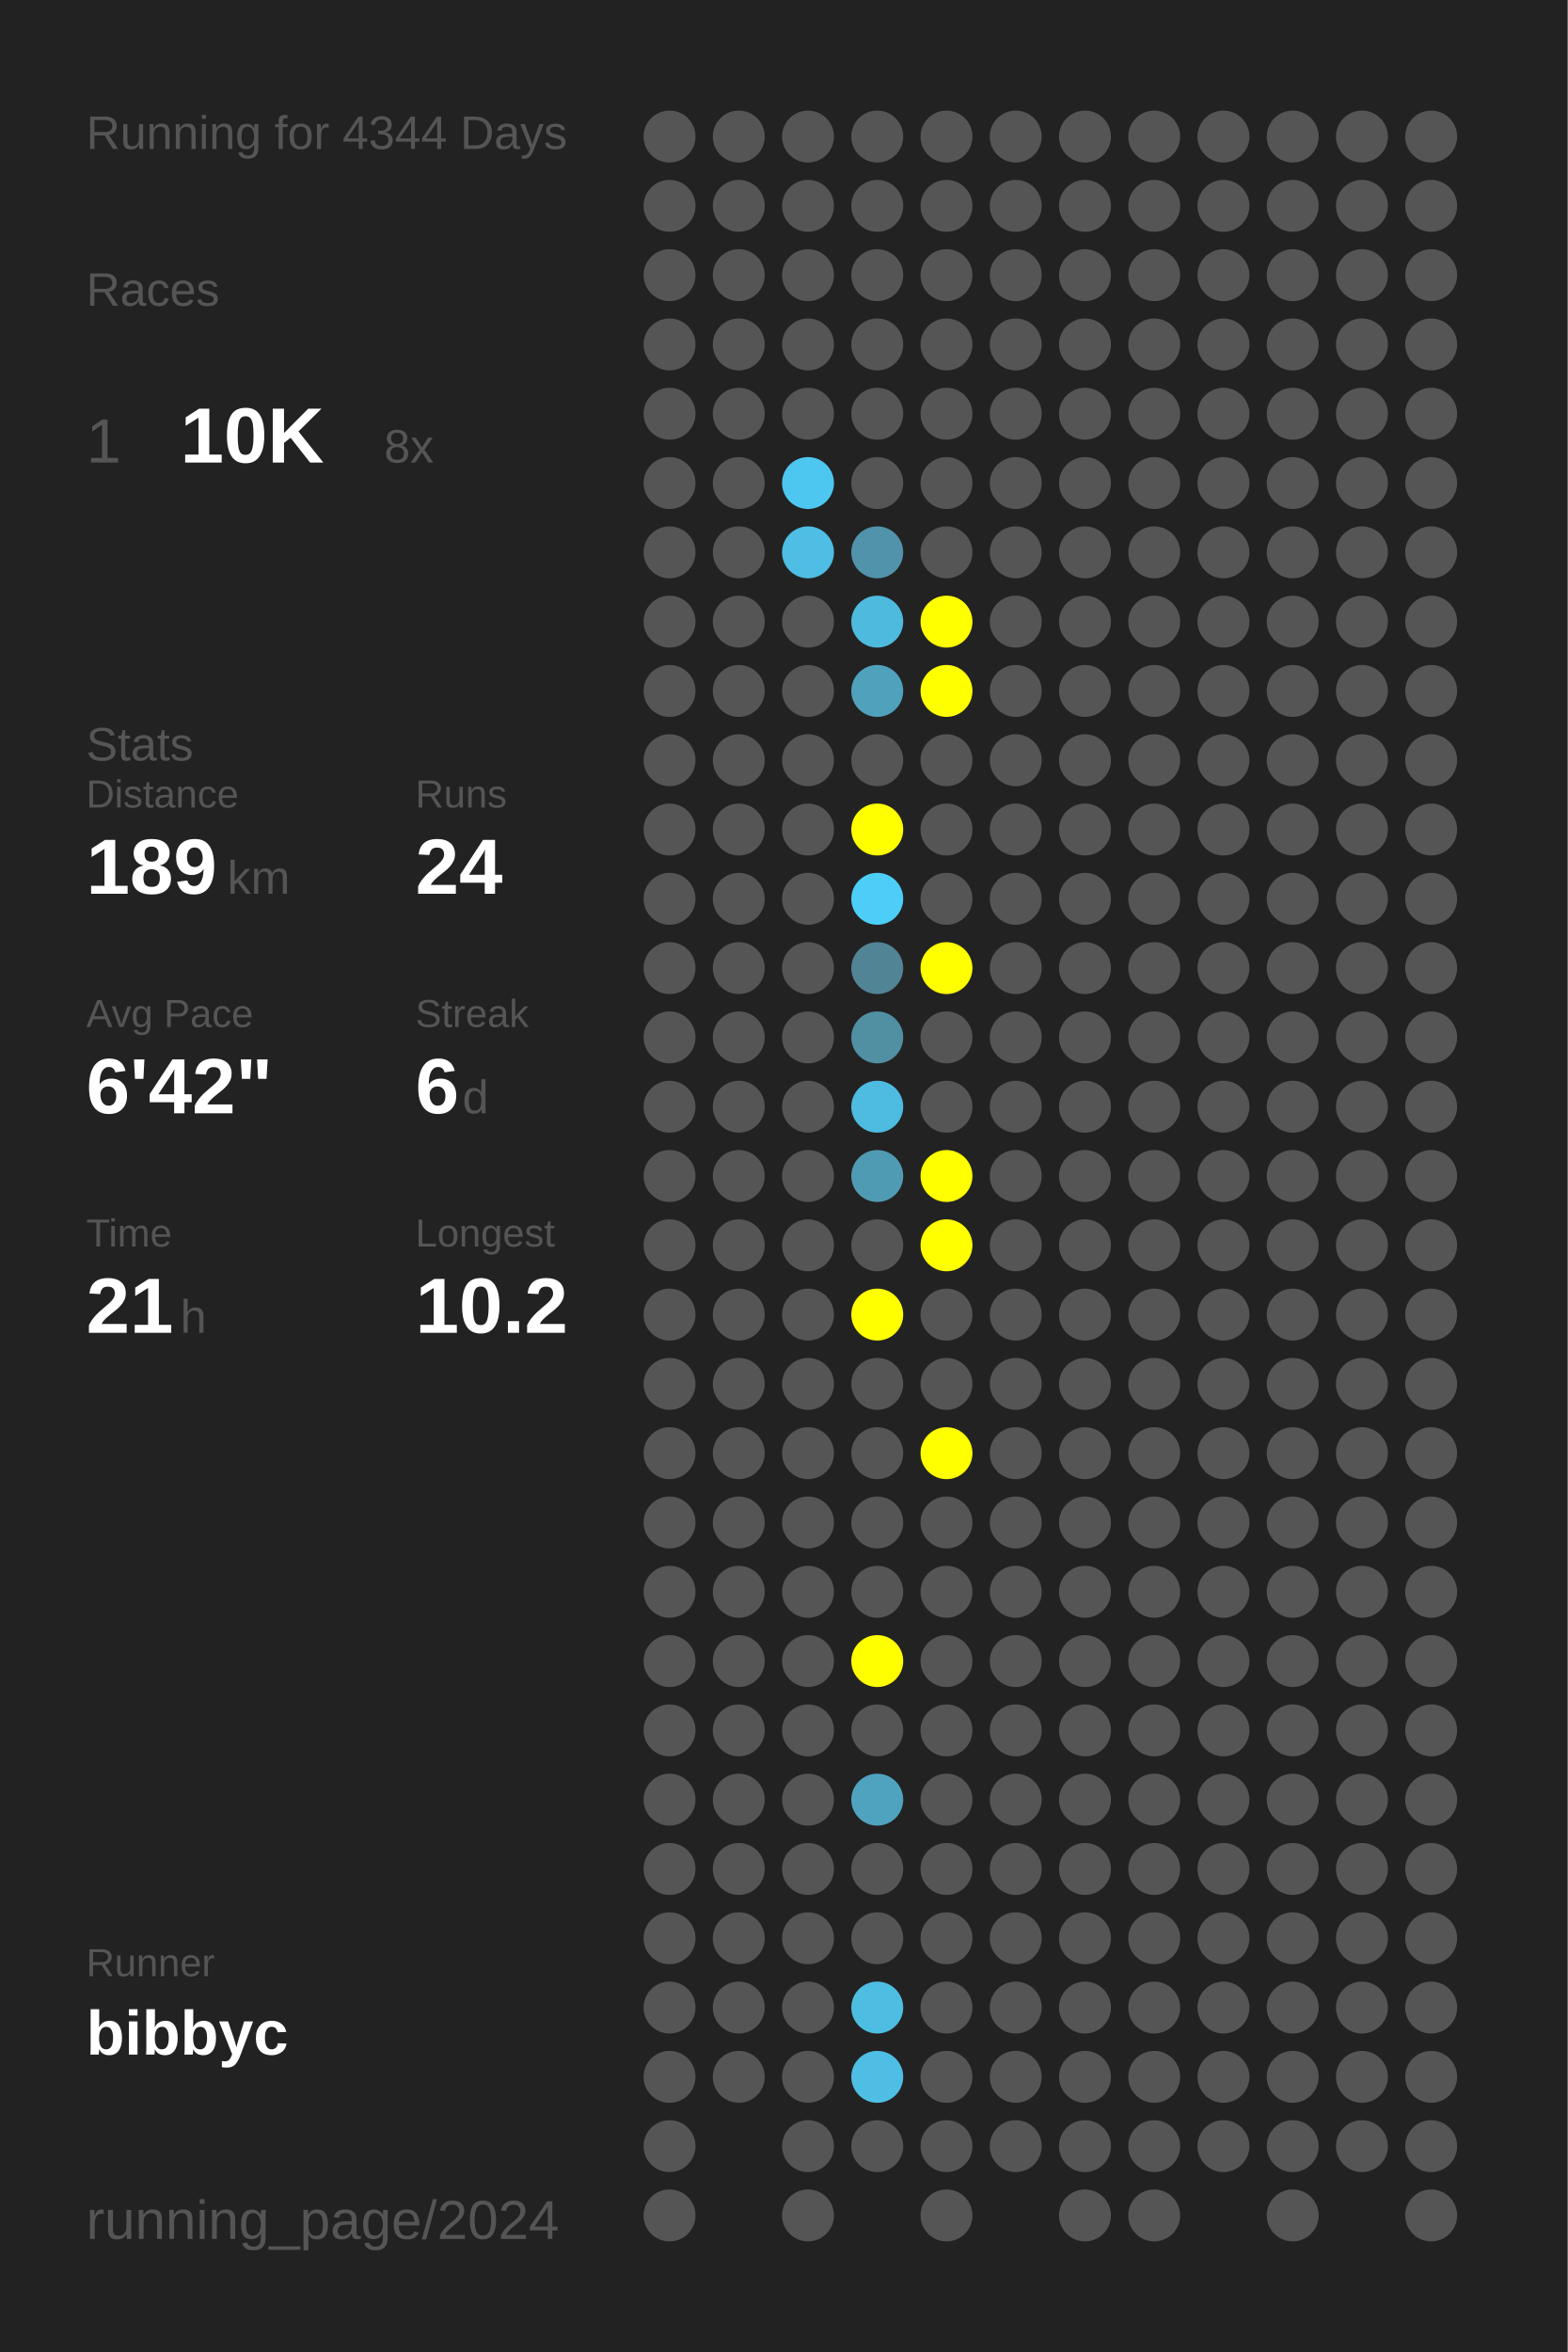
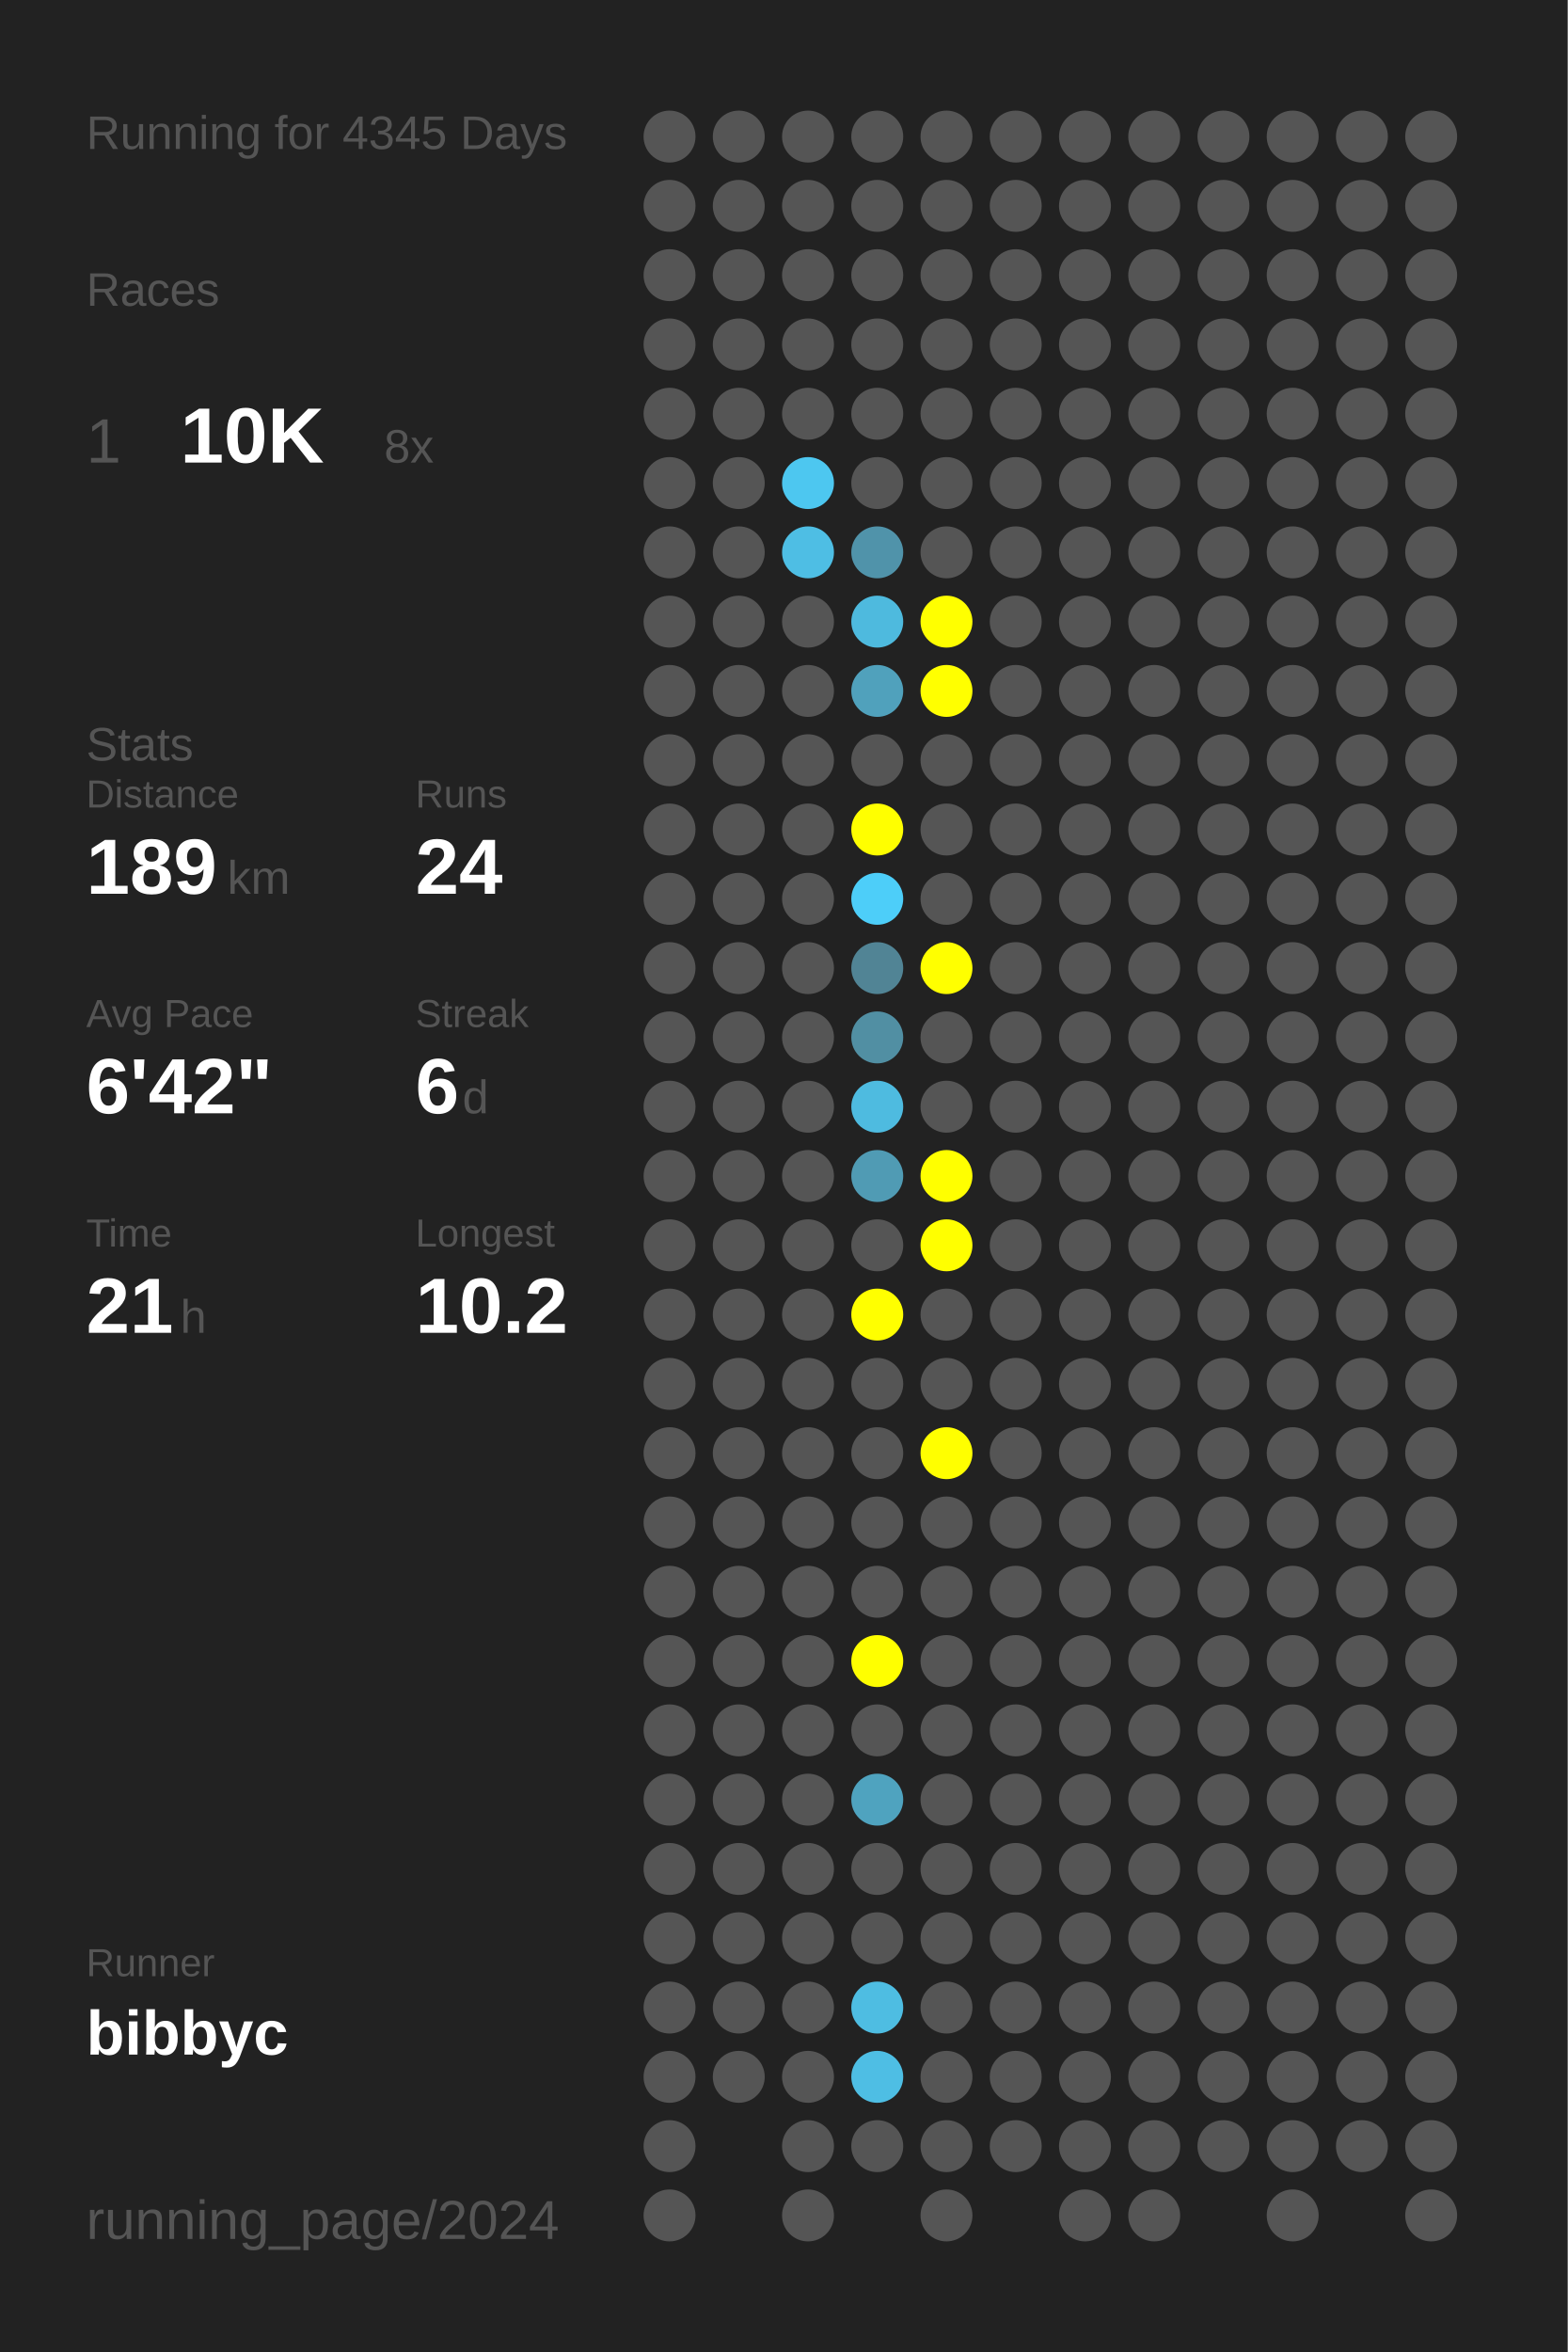
<svg xmlns="http://www.w3.org/2000/svg" baseProfile="full" height="300mm" version="1.1" viewBox="0,0,200,300" width="200mm">
  <defs />
  <rect fill="#222222" height="300" width="200" x="0" y="0" />
-   <text fill="#555555" style="font-size:6px; font-family:Arial;" x="11" y="19">Running for 4344 Days</text>
+   <text fill="#555555" style="font-size:6px; font-family:Arial;" x="11" y="19">Running for 4345 Days</text>
  <text fill="#555555" style="font-size:6px; font-family:Arial;" x="11" y="39">Races</text>
  <text fill="#555555" style="font-size:8px; font-family:Arial;" x="11" y="59">1</text>
  <text fill="#FFFFFF" style="font-size:10px; font-family:Arial; font-weight:bold;" x="23" y="59">10K</text>
  <text fill="#555555" style="font-size:6px; font-family:Arial;" x="49" y="59">8x</text>
  <text fill="#555555" style="font-size:6px; font-family:Arial;" x="11" y="97">Stats</text>
  <text fill="#555555" style="font-size:5px; font-family:Arial;" x="11" y="103">Distance</text>
  <text fill="#FFFFFF" style="font-size:10px; font-family:Arial; font-weight:bold;" x="11" y="114">189</text>
  <text fill="#555555" style="font-size:6px; font-family:Arial;" x="29" y="114">km</text>
  <text fill="#555555" style="font-size:5px; font-family:Arial;" x="53" y="103">Runs</text>
  <text fill="#FFFFFF" style="font-size:10px; font-family:Arial; font-weight:bold;" x="53" y="114">24</text>
  <text fill="#555555" style="font-size:5px; font-family:Arial;" x="11" y="131">Avg Pace</text>
  <text fill="#FFFFFF" style="font-size:10px; font-family:Arial; font-weight:bold;" x="11" y="142">6'42"</text>
  <text fill="#555555" style="font-size:5px; font-family:Arial;" x="53" y="131">Streak</text>
  <text fill="#FFFFFF" style="font-size:10px; font-family:Arial; font-weight:bold;" x="53" y="142">6</text>
  <text fill="#555555" style="font-size:6px; font-family:Arial;" x="59" y="142">d</text>
  <text fill="#555555" style="font-size:5px; font-family:Arial;" x="11" y="159">Time</text>
  <text fill="#FFFFFF" style="font-size:10px; font-family:Arial; font-weight:bold;" x="11" y="170">21</text>
  <text fill="#555555" style="font-size:6px; font-family:Arial;" x="23" y="170">h</text>
  <text fill="#555555" style="font-size:5px; font-family:Arial;" x="53" y="159">Longest</text>
  <text fill="#FFFFFF" style="font-size:10px; font-family:Arial; font-weight:bold;" x="53" y="170">10.2</text>
  <text fill="#555555" style="font-size:5px; font-family:Arial;" x="11" y="252.065">Runner</text>
  <text fill="#FFFFFF" style="font-size:8px; font-family:Arial; font-weight:bold;" x="11" y="262.065">bibbyc</text>
  <text fill="#555555" style="font-size:7px; font-family:Arial;" x="11" y="285.581">running_page/2024</text>
  <circle cx="85.417" cy="17.419" fill="#555555" r="3.312" />
  <circle cx="85.417" cy="26.258" fill="#555555" r="3.312" />
  <circle cx="85.417" cy="35.097" fill="#555555" r="3.312" />
  <circle cx="85.417" cy="43.935" fill="#555555" r="3.312" />
  <circle cx="85.417" cy="52.774" fill="#555555" r="3.312" />
  <circle cx="85.417" cy="61.613" fill="#555555" r="3.312" />
  <circle cx="85.417" cy="70.452" fill="#555555" r="3.312" />
  <circle cx="85.417" cy="79.29" fill="#555555" r="3.312" />
  <circle cx="85.417" cy="88.129" fill="#555555" r="3.312" />
  <circle cx="85.417" cy="96.968" fill="#555555" r="3.312" />
  <circle cx="85.417" cy="105.806" fill="#555555" r="3.312" />
  <circle cx="85.417" cy="114.645" fill="#555555" r="3.312" />
  <circle cx="85.417" cy="123.484" fill="#555555" r="3.312" />
  <circle cx="85.417" cy="132.323" fill="#555555" r="3.312" />
  <circle cx="85.417" cy="141.161" fill="#555555" r="3.312" />
  <circle cx="85.417" cy="150" fill="#555555" r="3.312" />
  <circle cx="85.417" cy="158.839" fill="#555555" r="3.312" />
  <circle cx="85.417" cy="167.677" fill="#555555" r="3.312" />
  <circle cx="85.417" cy="176.516" fill="#555555" r="3.312" />
  <circle cx="85.417" cy="185.355" fill="#555555" r="3.312" />
  <circle cx="85.417" cy="194.194" fill="#555555" r="3.312" />
  <circle cx="85.417" cy="203.032" fill="#555555" r="3.312" />
  <circle cx="85.417" cy="211.871" fill="#555555" r="3.312" />
  <circle cx="85.417" cy="220.71" fill="#555555" r="3.312" />
  <circle cx="85.417" cy="229.548" fill="#555555" r="3.312" />
  <circle cx="85.417" cy="238.387" fill="#555555" r="3.312" />
  <circle cx="85.417" cy="247.226" fill="#555555" r="3.312" />
  <circle cx="85.417" cy="256.065" fill="#555555" r="3.312" />
  <circle cx="85.417" cy="264.903" fill="#555555" r="3.312" />
  <circle cx="85.417" cy="273.742" fill="#555555" r="3.312" />
  <circle cx="85.417" cy="282.581" fill="#555555" r="3.312" />
  <circle cx="94.25" cy="17.419" fill="#555555" r="3.312" />
  <circle cx="94.25" cy="26.258" fill="#555555" r="3.312" />
  <circle cx="94.25" cy="35.097" fill="#555555" r="3.312" />
  <circle cx="94.25" cy="43.935" fill="#555555" r="3.312" />
  <circle cx="94.25" cy="52.774" fill="#555555" r="3.312" />
  <circle cx="94.25" cy="61.613" fill="#555555" r="3.312" />
  <circle cx="94.25" cy="70.452" fill="#555555" r="3.312" />
  <circle cx="94.25" cy="79.29" fill="#555555" r="3.312" />
  <circle cx="94.25" cy="88.129" fill="#555555" r="3.312" />
  <circle cx="94.25" cy="96.968" fill="#555555" r="3.312" />
  <circle cx="94.25" cy="105.806" fill="#555555" r="3.312" />
  <circle cx="94.25" cy="114.645" fill="#555555" r="3.312" />
  <circle cx="94.25" cy="123.484" fill="#555555" r="3.312" />
  <circle cx="94.25" cy="132.323" fill="#555555" r="3.312" />
  <circle cx="94.25" cy="141.161" fill="#555555" r="3.312" />
  <circle cx="94.25" cy="150" fill="#555555" r="3.312" />
  <circle cx="94.25" cy="158.839" fill="#555555" r="3.312" />
  <circle cx="94.25" cy="167.677" fill="#555555" r="3.312" />
  <circle cx="94.25" cy="176.516" fill="#555555" r="3.312" />
  <circle cx="94.25" cy="185.355" fill="#555555" r="3.312" />
  <circle cx="94.25" cy="194.194" fill="#555555" r="3.312" />
  <circle cx="94.25" cy="203.032" fill="#555555" r="3.312" />
  <circle cx="94.25" cy="211.871" fill="#555555" r="3.312" />
  <circle cx="94.25" cy="220.71" fill="#555555" r="3.312" />
  <circle cx="94.25" cy="229.548" fill="#555555" r="3.312" />
  <circle cx="94.25" cy="238.387" fill="#555555" r="3.312" />
  <circle cx="94.25" cy="247.226" fill="#555555" r="3.312" />
  <circle cx="94.25" cy="256.065" fill="#555555" r="3.312" />
  <circle cx="94.25" cy="264.903" fill="#555555" r="3.312" />
  <circle cx="103.083" cy="17.419" fill="#555555" r="3.312" />
  <circle cx="103.083" cy="26.258" fill="#555555" r="3.312" />
  <circle cx="103.083" cy="35.097" fill="#555555" r="3.312" />
  <circle cx="103.083" cy="43.935" fill="#555555" r="3.312" />
  <circle cx="103.083" cy="52.774" fill="#555555" r="3.312" />
  <circle cx="103.083" cy="61.613" fill="#4dc7f0" r="3.312" />
  <circle cx="103.083" cy="70.452" fill="#4ebee4" r="3.312" />
  <circle cx="103.083" cy="79.29" fill="#555555" r="3.312" />
  <circle cx="103.083" cy="88.129" fill="#555555" r="3.312" />
  <circle cx="103.083" cy="96.968" fill="#555555" r="3.312" />
  <circle cx="103.083" cy="105.806" fill="#555555" r="3.312" />
  <circle cx="103.083" cy="114.645" fill="#555555" r="3.312" />
  <circle cx="103.083" cy="123.484" fill="#555555" r="3.312" />
  <circle cx="103.083" cy="132.323" fill="#555555" r="3.312" />
  <circle cx="103.083" cy="141.161" fill="#555555" r="3.312" />
  <circle cx="103.083" cy="150" fill="#555555" r="3.312" />
  <circle cx="103.083" cy="158.839" fill="#555555" r="3.312" />
  <circle cx="103.083" cy="167.677" fill="#555555" r="3.312" />
  <circle cx="103.083" cy="176.516" fill="#555555" r="3.312" />
  <circle cx="103.083" cy="185.355" fill="#555555" r="3.312" />
  <circle cx="103.083" cy="194.194" fill="#555555" r="3.312" />
  <circle cx="103.083" cy="203.032" fill="#555555" r="3.312" />
  <circle cx="103.083" cy="211.871" fill="#555555" r="3.312" />
  <circle cx="103.083" cy="220.71" fill="#555555" r="3.312" />
  <circle cx="103.083" cy="229.548" fill="#555555" r="3.312" />
  <circle cx="103.083" cy="238.387" fill="#555555" r="3.312" />
  <circle cx="103.083" cy="247.226" fill="#555555" r="3.312" />
  <circle cx="103.083" cy="256.065" fill="#555555" r="3.312" />
  <circle cx="103.083" cy="264.903" fill="#555555" r="3.312" />
  <circle cx="103.083" cy="273.742" fill="#555555" r="3.312" />
  <circle cx="103.083" cy="282.581" fill="#555555" r="3.312" />
  <circle cx="111.917" cy="17.419" fill="#555555" r="3.312" />
  <circle cx="111.917" cy="26.258" fill="#555555" r="3.312" />
  <circle cx="111.917" cy="35.097" fill="#555555" r="3.312" />
  <circle cx="111.917" cy="43.935" fill="#555555" r="3.312" />
  <circle cx="111.917" cy="52.774" fill="#555555" r="3.312" />
  <circle cx="111.917" cy="61.613" fill="#555555" r="3.312" />
  <circle cx="111.917" cy="70.452" fill="#5093aa" r="3.312" />
  <circle cx="111.917" cy="79.29" fill="#4ebade" r="3.312" />
  <circle cx="111.917" cy="88.129" fill="#50a1bc" r="3.312" />
  <circle cx="111.917" cy="96.968" fill="#555555" r="3.312" />
  <circle cx="111.917" cy="105.806" fill="#FFFF00" r="3.312" />
  <circle cx="111.917" cy="114.645" fill="#4dcef9" r="3.312" />
  <circle cx="111.917" cy="123.484" fill="#518495" r="3.312" />
  <circle cx="111.917" cy="132.323" fill="#518fa3" r="3.312" />
  <circle cx="111.917" cy="141.161" fill="#4ebbe0" r="3.312" />
  <circle cx="111.917" cy="150" fill="#509bb4" r="3.312" />
  <circle cx="111.917" cy="158.839" fill="#555555" r="3.312" />
  <circle cx="111.917" cy="167.677" fill="#FFFF00" r="3.312" />
  <circle cx="111.917" cy="176.516" fill="#555555" r="3.312" />
  <circle cx="111.917" cy="185.355" fill="#555555" r="3.312" />
  <circle cx="111.917" cy="194.194" fill="#555555" r="3.312" />
  <circle cx="111.917" cy="203.032" fill="#555555" r="3.312" />
  <circle cx="111.917" cy="211.871" fill="#FFFF00" r="3.312" />
  <circle cx="111.917" cy="220.71" fill="#555555" r="3.312" />
  <circle cx="111.917" cy="229.548" fill="#4fa3bf" r="3.312" />
  <circle cx="111.917" cy="238.387" fill="#555555" r="3.312" />
  <circle cx="111.917" cy="247.226" fill="#555555" r="3.312" />
  <circle cx="111.917" cy="256.065" fill="#4ebde2" r="3.312" />
  <circle cx="111.917" cy="264.903" fill="#4ebee4" r="3.312" />
  <circle cx="111.917" cy="273.742" fill="#555555" r="3.312" />
  <circle cx="120.75" cy="17.419" fill="#555555" r="3.312" />
  <circle cx="120.75" cy="26.258" fill="#555555" r="3.312" />
  <circle cx="120.75" cy="35.097" fill="#555555" r="3.312" />
  <circle cx="120.75" cy="43.935" fill="#555555" r="3.312" />
  <circle cx="120.75" cy="52.774" fill="#555555" r="3.312" />
  <circle cx="120.75" cy="61.613" fill="#555555" r="3.312" />
  <circle cx="120.75" cy="70.452" fill="#555555" r="3.312" />
  <circle cx="120.75" cy="79.29" fill="#FFFF00" r="3.312" />
  <circle cx="120.75" cy="88.129" fill="#FFFF00" r="3.312" />
  <circle cx="120.75" cy="96.968" fill="#555555" r="3.312" />
  <circle cx="120.75" cy="105.806" fill="#555555" r="3.312" />
  <circle cx="120.75" cy="114.645" fill="#555555" r="3.312" />
  <circle cx="120.75" cy="123.484" fill="#FFFF00" r="3.312" />
  <circle cx="120.75" cy="132.323" fill="#555555" r="3.312" />
  <circle cx="120.75" cy="141.161" fill="#555555" r="3.312" />
  <circle cx="120.75" cy="150" fill="#FFFF00" r="3.312" />
  <circle cx="120.75" cy="158.839" fill="#FFFF00" r="3.312" />
  <circle cx="120.75" cy="167.677" fill="#555555" r="3.312" />
  <circle cx="120.75" cy="176.516" fill="#555555" r="3.312" />
  <circle cx="120.75" cy="185.355" fill="#FFFF00" r="3.312" />
  <circle cx="120.75" cy="194.194" fill="#555555" r="3.312" />
  <circle cx="120.75" cy="203.032" fill="#555555" r="3.312" />
  <circle cx="120.75" cy="211.871" fill="#555555" r="3.312" />
  <circle cx="120.75" cy="220.71" fill="#555555" r="3.312" />
  <circle cx="120.75" cy="229.548" fill="#555555" r="3.312" />
  <circle cx="120.75" cy="238.387" fill="#555555" r="3.312" />
  <circle cx="120.75" cy="247.226" fill="#555555" r="3.312" />
  <circle cx="120.75" cy="256.065" fill="#555555" r="3.312" />
  <circle cx="120.75" cy="264.903" fill="#555555" r="3.312" />
  <circle cx="120.75" cy="273.742" fill="#555555" r="3.312" />
  <circle cx="120.75" cy="282.581" fill="#555555" r="3.312" />
  <circle cx="129.583" cy="17.419" fill="#555555" r="3.312" />
  <circle cx="129.583" cy="26.258" fill="#555555" r="3.312" />
  <circle cx="129.583" cy="35.097" fill="#555555" r="3.312" />
  <circle cx="129.583" cy="43.935" fill="#555555" r="3.312" />
  <circle cx="129.583" cy="52.774" fill="#555555" r="3.312" />
  <circle cx="129.583" cy="61.613" fill="#555555" r="3.312" />
  <circle cx="129.583" cy="70.452" fill="#555555" r="3.312" />
  <circle cx="129.583" cy="79.29" fill="#555555" r="3.312" />
  <circle cx="129.583" cy="88.129" fill="#555555" r="3.312" />
  <circle cx="129.583" cy="96.968" fill="#555555" r="3.312" />
  <circle cx="129.583" cy="105.806" fill="#555555" r="3.312" />
  <circle cx="129.583" cy="114.645" fill="#555555" r="3.312" />
  <circle cx="129.583" cy="123.484" fill="#555555" r="3.312" />
  <circle cx="129.583" cy="132.323" fill="#555555" r="3.312" />
  <circle cx="129.583" cy="141.161" fill="#555555" r="3.312" />
  <circle cx="129.583" cy="150" fill="#555555" r="3.312" />
  <circle cx="129.583" cy="158.839" fill="#555555" r="3.312" />
  <circle cx="129.583" cy="167.677" fill="#555555" r="3.312" />
  <circle cx="129.583" cy="176.516" fill="#555555" r="3.312" />
  <circle cx="129.583" cy="185.355" fill="#555555" r="3.312" />
  <circle cx="129.583" cy="194.194" fill="#555555" r="3.312" />
  <circle cx="129.583" cy="203.032" fill="#555555" r="3.312" />
  <circle cx="129.583" cy="211.871" fill="#555555" r="3.312" />
  <circle cx="129.583" cy="220.71" fill="#555555" r="3.312" />
  <circle cx="129.583" cy="229.548" fill="#555555" r="3.312" />
  <circle cx="129.583" cy="238.387" fill="#555555" r="3.312" />
  <circle cx="129.583" cy="247.226" fill="#555555" r="3.312" />
  <circle cx="129.583" cy="256.065" fill="#555555" r="3.312" />
  <circle cx="129.583" cy="264.903" fill="#555555" r="3.312" />
  <circle cx="129.583" cy="273.742" fill="#555555" r="3.312" />
  <circle cx="138.417" cy="17.419" fill="#555555" r="3.312" />
  <circle cx="138.417" cy="26.258" fill="#555555" r="3.312" />
  <circle cx="138.417" cy="35.097" fill="#555555" r="3.312" />
  <circle cx="138.417" cy="43.935" fill="#555555" r="3.312" />
  <circle cx="138.417" cy="52.774" fill="#555555" r="3.312" />
  <circle cx="138.417" cy="61.613" fill="#555555" r="3.312" />
  <circle cx="138.417" cy="70.452" fill="#555555" r="3.312" />
  <circle cx="138.417" cy="79.29" fill="#555555" r="3.312" />
  <circle cx="138.417" cy="88.129" fill="#555555" r="3.312" />
  <circle cx="138.417" cy="96.968" fill="#555555" r="3.312" />
  <circle cx="138.417" cy="105.806" fill="#555555" r="3.312" />
  <circle cx="138.417" cy="114.645" fill="#555555" r="3.312" />
  <circle cx="138.417" cy="123.484" fill="#555555" r="3.312" />
  <circle cx="138.417" cy="132.323" fill="#555555" r="3.312" />
  <circle cx="138.417" cy="141.161" fill="#555555" r="3.312" />
  <circle cx="138.417" cy="150" fill="#555555" r="3.312" />
  <circle cx="138.417" cy="158.839" fill="#555555" r="3.312" />
  <circle cx="138.417" cy="167.677" fill="#555555" r="3.312" />
  <circle cx="138.417" cy="176.516" fill="#555555" r="3.312" />
  <circle cx="138.417" cy="185.355" fill="#555555" r="3.312" />
  <circle cx="138.417" cy="194.194" fill="#555555" r="3.312" />
  <circle cx="138.417" cy="203.032" fill="#555555" r="3.312" />
  <circle cx="138.417" cy="211.871" fill="#555555" r="3.312" />
  <circle cx="138.417" cy="220.71" fill="#555555" r="3.312" />
  <circle cx="138.417" cy="229.548" fill="#555555" r="3.312" />
  <circle cx="138.417" cy="238.387" fill="#555555" r="3.312" />
  <circle cx="138.417" cy="247.226" fill="#555555" r="3.312" />
  <circle cx="138.417" cy="256.065" fill="#555555" r="3.312" />
  <circle cx="138.417" cy="264.903" fill="#555555" r="3.312" />
  <circle cx="138.417" cy="273.742" fill="#555555" r="3.312" />
  <circle cx="138.417" cy="282.581" fill="#555555" r="3.312" />
  <circle cx="147.25" cy="17.419" fill="#555555" r="3.312" />
  <circle cx="147.25" cy="26.258" fill="#555555" r="3.312" />
  <circle cx="147.25" cy="35.097" fill="#555555" r="3.312" />
  <circle cx="147.25" cy="43.935" fill="#555555" r="3.312" />
  <circle cx="147.25" cy="52.774" fill="#555555" r="3.312" />
  <circle cx="147.25" cy="61.613" fill="#555555" r="3.312" />
  <circle cx="147.25" cy="70.452" fill="#555555" r="3.312" />
  <circle cx="147.25" cy="79.29" fill="#555555" r="3.312" />
  <circle cx="147.25" cy="88.129" fill="#555555" r="3.312" />
  <circle cx="147.25" cy="96.968" fill="#555555" r="3.312" />
  <circle cx="147.25" cy="105.806" fill="#555555" r="3.312" />
  <circle cx="147.25" cy="114.645" fill="#555555" r="3.312" />
  <circle cx="147.25" cy="123.484" fill="#555555" r="3.312" />
  <circle cx="147.25" cy="132.323" fill="#555555" r="3.312" />
  <circle cx="147.25" cy="141.161" fill="#555555" r="3.312" />
  <circle cx="147.25" cy="150" fill="#555555" r="3.312" />
  <circle cx="147.25" cy="158.839" fill="#555555" r="3.312" />
  <circle cx="147.25" cy="167.677" fill="#555555" r="3.312" />
  <circle cx="147.25" cy="176.516" fill="#555555" r="3.312" />
  <circle cx="147.25" cy="185.355" fill="#555555" r="3.312" />
  <circle cx="147.25" cy="194.194" fill="#555555" r="3.312" />
  <circle cx="147.25" cy="203.032" fill="#555555" r="3.312" />
  <circle cx="147.25" cy="211.871" fill="#555555" r="3.312" />
  <circle cx="147.25" cy="220.71" fill="#555555" r="3.312" />
  <circle cx="147.25" cy="229.548" fill="#555555" r="3.312" />
  <circle cx="147.25" cy="238.387" fill="#555555" r="3.312" />
  <circle cx="147.25" cy="247.226" fill="#555555" r="3.312" />
  <circle cx="147.25" cy="256.065" fill="#555555" r="3.312" />
  <circle cx="147.25" cy="264.903" fill="#555555" r="3.312" />
  <circle cx="147.25" cy="273.742" fill="#555555" r="3.312" />
  <circle cx="147.25" cy="282.581" fill="#555555" r="3.312" />
  <circle cx="156.083" cy="17.419" fill="#555555" r="3.312" />
  <circle cx="156.083" cy="26.258" fill="#555555" r="3.312" />
  <circle cx="156.083" cy="35.097" fill="#555555" r="3.312" />
  <circle cx="156.083" cy="43.935" fill="#555555" r="3.312" />
  <circle cx="156.083" cy="52.774" fill="#555555" r="3.312" />
  <circle cx="156.083" cy="61.613" fill="#555555" r="3.312" />
  <circle cx="156.083" cy="70.452" fill="#555555" r="3.312" />
  <circle cx="156.083" cy="79.29" fill="#555555" r="3.312" />
  <circle cx="156.083" cy="88.129" fill="#555555" r="3.312" />
  <circle cx="156.083" cy="96.968" fill="#555555" r="3.312" />
  <circle cx="156.083" cy="105.806" fill="#555555" r="3.312" />
  <circle cx="156.083" cy="114.645" fill="#555555" r="3.312" />
  <circle cx="156.083" cy="123.484" fill="#555555" r="3.312" />
  <circle cx="156.083" cy="132.323" fill="#555555" r="3.312" />
  <circle cx="156.083" cy="141.161" fill="#555555" r="3.312" />
  <circle cx="156.083" cy="150" fill="#555555" r="3.312" />
  <circle cx="156.083" cy="158.839" fill="#555555" r="3.312" />
  <circle cx="156.083" cy="167.677" fill="#555555" r="3.312" />
  <circle cx="156.083" cy="176.516" fill="#555555" r="3.312" />
  <circle cx="156.083" cy="185.355" fill="#555555" r="3.312" />
  <circle cx="156.083" cy="194.194" fill="#555555" r="3.312" />
  <circle cx="156.083" cy="203.032" fill="#555555" r="3.312" />
  <circle cx="156.083" cy="211.871" fill="#555555" r="3.312" />
  <circle cx="156.083" cy="220.71" fill="#555555" r="3.312" />
  <circle cx="156.083" cy="229.548" fill="#555555" r="3.312" />
  <circle cx="156.083" cy="238.387" fill="#555555" r="3.312" />
  <circle cx="156.083" cy="247.226" fill="#555555" r="3.312" />
  <circle cx="156.083" cy="256.065" fill="#555555" r="3.312" />
  <circle cx="156.083" cy="264.903" fill="#555555" r="3.312" />
  <circle cx="156.083" cy="273.742" fill="#555555" r="3.312" />
  <circle cx="164.917" cy="17.419" fill="#555555" r="3.312" />
  <circle cx="164.917" cy="26.258" fill="#555555" r="3.312" />
  <circle cx="164.917" cy="35.097" fill="#555555" r="3.312" />
  <circle cx="164.917" cy="43.935" fill="#555555" r="3.312" />
  <circle cx="164.917" cy="52.774" fill="#555555" r="3.312" />
  <circle cx="164.917" cy="61.613" fill="#555555" r="3.312" />
  <circle cx="164.917" cy="70.452" fill="#555555" r="3.312" />
  <circle cx="164.917" cy="79.29" fill="#555555" r="3.312" />
  <circle cx="164.917" cy="88.129" fill="#555555" r="3.312" />
  <circle cx="164.917" cy="96.968" fill="#555555" r="3.312" />
  <circle cx="164.917" cy="105.806" fill="#555555" r="3.312" />
  <circle cx="164.917" cy="114.645" fill="#555555" r="3.312" />
  <circle cx="164.917" cy="123.484" fill="#555555" r="3.312" />
  <circle cx="164.917" cy="132.323" fill="#555555" r="3.312" />
  <circle cx="164.917" cy="141.161" fill="#555555" r="3.312" />
  <circle cx="164.917" cy="150" fill="#555555" r="3.312" />
  <circle cx="164.917" cy="158.839" fill="#555555" r="3.312" />
  <circle cx="164.917" cy="167.677" fill="#555555" r="3.312" />
  <circle cx="164.917" cy="176.516" fill="#555555" r="3.312" />
  <circle cx="164.917" cy="185.355" fill="#555555" r="3.312" />
  <circle cx="164.917" cy="194.194" fill="#555555" r="3.312" />
  <circle cx="164.917" cy="203.032" fill="#555555" r="3.312" />
  <circle cx="164.917" cy="211.871" fill="#555555" r="3.312" />
  <circle cx="164.917" cy="220.71" fill="#555555" r="3.312" />
  <circle cx="164.917" cy="229.548" fill="#555555" r="3.312" />
  <circle cx="164.917" cy="238.387" fill="#555555" r="3.312" />
  <circle cx="164.917" cy="247.226" fill="#555555" r="3.312" />
  <circle cx="164.917" cy="256.065" fill="#555555" r="3.312" />
  <circle cx="164.917" cy="264.903" fill="#555555" r="3.312" />
  <circle cx="164.917" cy="273.742" fill="#555555" r="3.312" />
  <circle cx="164.917" cy="282.581" fill="#555555" r="3.312" />
  <circle cx="173.75" cy="17.419" fill="#555555" r="3.312" />
  <circle cx="173.75" cy="26.258" fill="#555555" r="3.312" />
  <circle cx="173.75" cy="35.097" fill="#555555" r="3.312" />
  <circle cx="173.75" cy="43.935" fill="#555555" r="3.312" />
  <circle cx="173.75" cy="52.774" fill="#555555" r="3.312" />
  <circle cx="173.75" cy="61.613" fill="#555555" r="3.312" />
  <circle cx="173.75" cy="70.452" fill="#555555" r="3.312" />
  <circle cx="173.75" cy="79.29" fill="#555555" r="3.312" />
  <circle cx="173.75" cy="88.129" fill="#555555" r="3.312" />
  <circle cx="173.75" cy="96.968" fill="#555555" r="3.312" />
  <circle cx="173.75" cy="105.806" fill="#555555" r="3.312" />
  <circle cx="173.75" cy="114.645" fill="#555555" r="3.312" />
  <circle cx="173.75" cy="123.484" fill="#555555" r="3.312" />
  <circle cx="173.75" cy="132.323" fill="#555555" r="3.312" />
  <circle cx="173.75" cy="141.161" fill="#555555" r="3.312" />
  <circle cx="173.75" cy="150" fill="#555555" r="3.312" />
  <circle cx="173.75" cy="158.839" fill="#555555" r="3.312" />
  <circle cx="173.75" cy="167.677" fill="#555555" r="3.312" />
  <circle cx="173.75" cy="176.516" fill="#555555" r="3.312" />
  <circle cx="173.75" cy="185.355" fill="#555555" r="3.312" />
  <circle cx="173.75" cy="194.194" fill="#555555" r="3.312" />
  <circle cx="173.75" cy="203.032" fill="#555555" r="3.312" />
  <circle cx="173.75" cy="211.871" fill="#555555" r="3.312" />
  <circle cx="173.75" cy="220.71" fill="#555555" r="3.312" />
  <circle cx="173.75" cy="229.548" fill="#555555" r="3.312" />
  <circle cx="173.75" cy="238.387" fill="#555555" r="3.312" />
  <circle cx="173.75" cy="247.226" fill="#555555" r="3.312" />
  <circle cx="173.75" cy="256.065" fill="#555555" r="3.312" />
  <circle cx="173.75" cy="264.903" fill="#555555" r="3.312" />
  <circle cx="173.75" cy="273.742" fill="#555555" r="3.312" />
  <circle cx="182.583" cy="17.419" fill="#555555" r="3.312" />
  <circle cx="182.583" cy="26.258" fill="#555555" r="3.312" />
  <circle cx="182.583" cy="35.097" fill="#555555" r="3.312" />
  <circle cx="182.583" cy="43.935" fill="#555555" r="3.312" />
  <circle cx="182.583" cy="52.774" fill="#555555" r="3.312" />
  <circle cx="182.583" cy="61.613" fill="#555555" r="3.312" />
  <circle cx="182.583" cy="70.452" fill="#555555" r="3.312" />
  <circle cx="182.583" cy="79.29" fill="#555555" r="3.312" />
  <circle cx="182.583" cy="88.129" fill="#555555" r="3.312" />
  <circle cx="182.583" cy="96.968" fill="#555555" r="3.312" />
  <circle cx="182.583" cy="105.806" fill="#555555" r="3.312" />
  <circle cx="182.583" cy="114.645" fill="#555555" r="3.312" />
  <circle cx="182.583" cy="123.484" fill="#555555" r="3.312" />
  <circle cx="182.583" cy="132.323" fill="#555555" r="3.312" />
  <circle cx="182.583" cy="141.161" fill="#555555" r="3.312" />
  <circle cx="182.583" cy="150" fill="#555555" r="3.312" />
  <circle cx="182.583" cy="158.839" fill="#555555" r="3.312" />
  <circle cx="182.583" cy="167.677" fill="#555555" r="3.312" />
  <circle cx="182.583" cy="176.516" fill="#555555" r="3.312" />
  <circle cx="182.583" cy="185.355" fill="#555555" r="3.312" />
  <circle cx="182.583" cy="194.194" fill="#555555" r="3.312" />
  <circle cx="182.583" cy="203.032" fill="#555555" r="3.312" />
  <circle cx="182.583" cy="211.871" fill="#555555" r="3.312" />
  <circle cx="182.583" cy="220.71" fill="#555555" r="3.312" />
  <circle cx="182.583" cy="229.548" fill="#555555" r="3.312" />
  <circle cx="182.583" cy="238.387" fill="#555555" r="3.312" />
  <circle cx="182.583" cy="247.226" fill="#555555" r="3.312" />
  <circle cx="182.583" cy="256.065" fill="#555555" r="3.312" />
  <circle cx="182.583" cy="264.903" fill="#555555" r="3.312" />
  <circle cx="182.583" cy="273.742" fill="#555555" r="3.312" />
  <circle cx="182.583" cy="282.581" fill="#555555" r="3.312" />
</svg>
